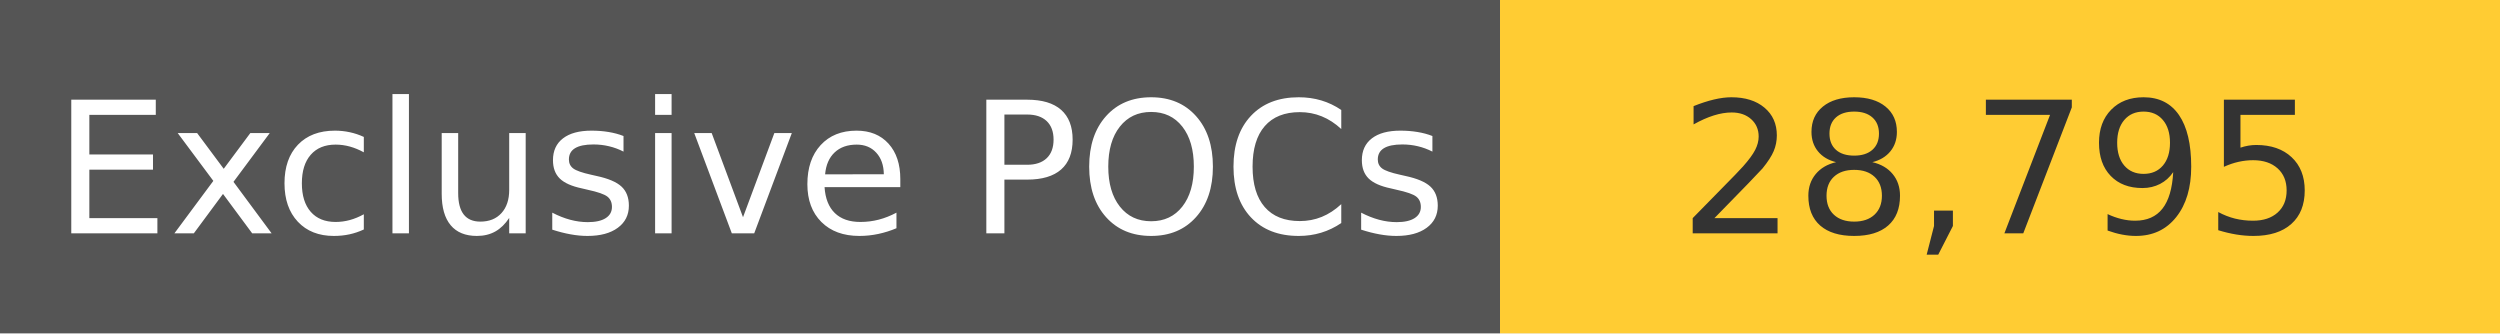
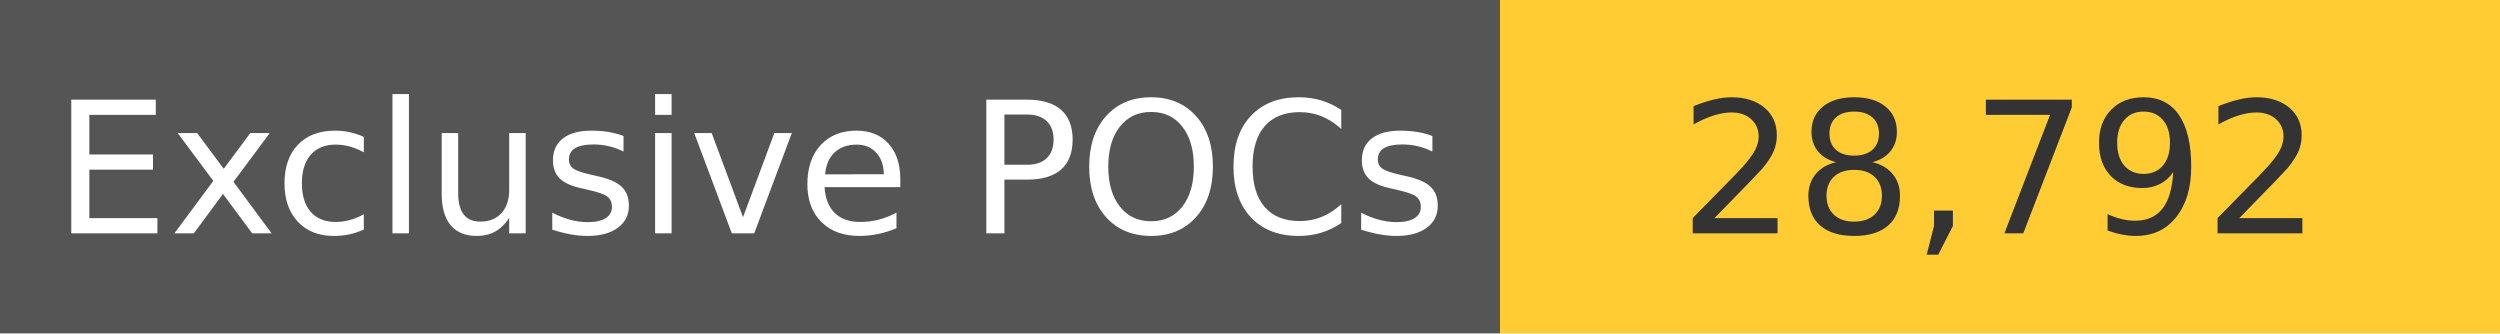
<svg xmlns="http://www.w3.org/2000/svg" width="150" height="20" role="img">
  <linearGradient id="s" x2="0" y2="100%">
    <stop offset="0" stop-color="#bbb" stop-opacity=".1" />
    <stop offset="1" stop-opacity=".1" />
  </linearGradient>
  <g>
    <rect width="90" height="20" fill="#555" />
    <rect x="90" width="267" height="20" fill="#ffcc33" />
  </g>
  <g fill="#fff" text-anchor="middle" font-family="Verdana,Geneva,DejaVu Sans,sans-serif" text-rendering="geometricPrecision" font-size="110">
    <text x="450" y="140" transform="scale(.1)" fill="#fff">
            Exclusive POCs
        </text>
    <text x="1200" y="140" transform="scale(.1)" fill="#333">
-             28,795
+             28,792
        </text>
  </g>
</svg>
